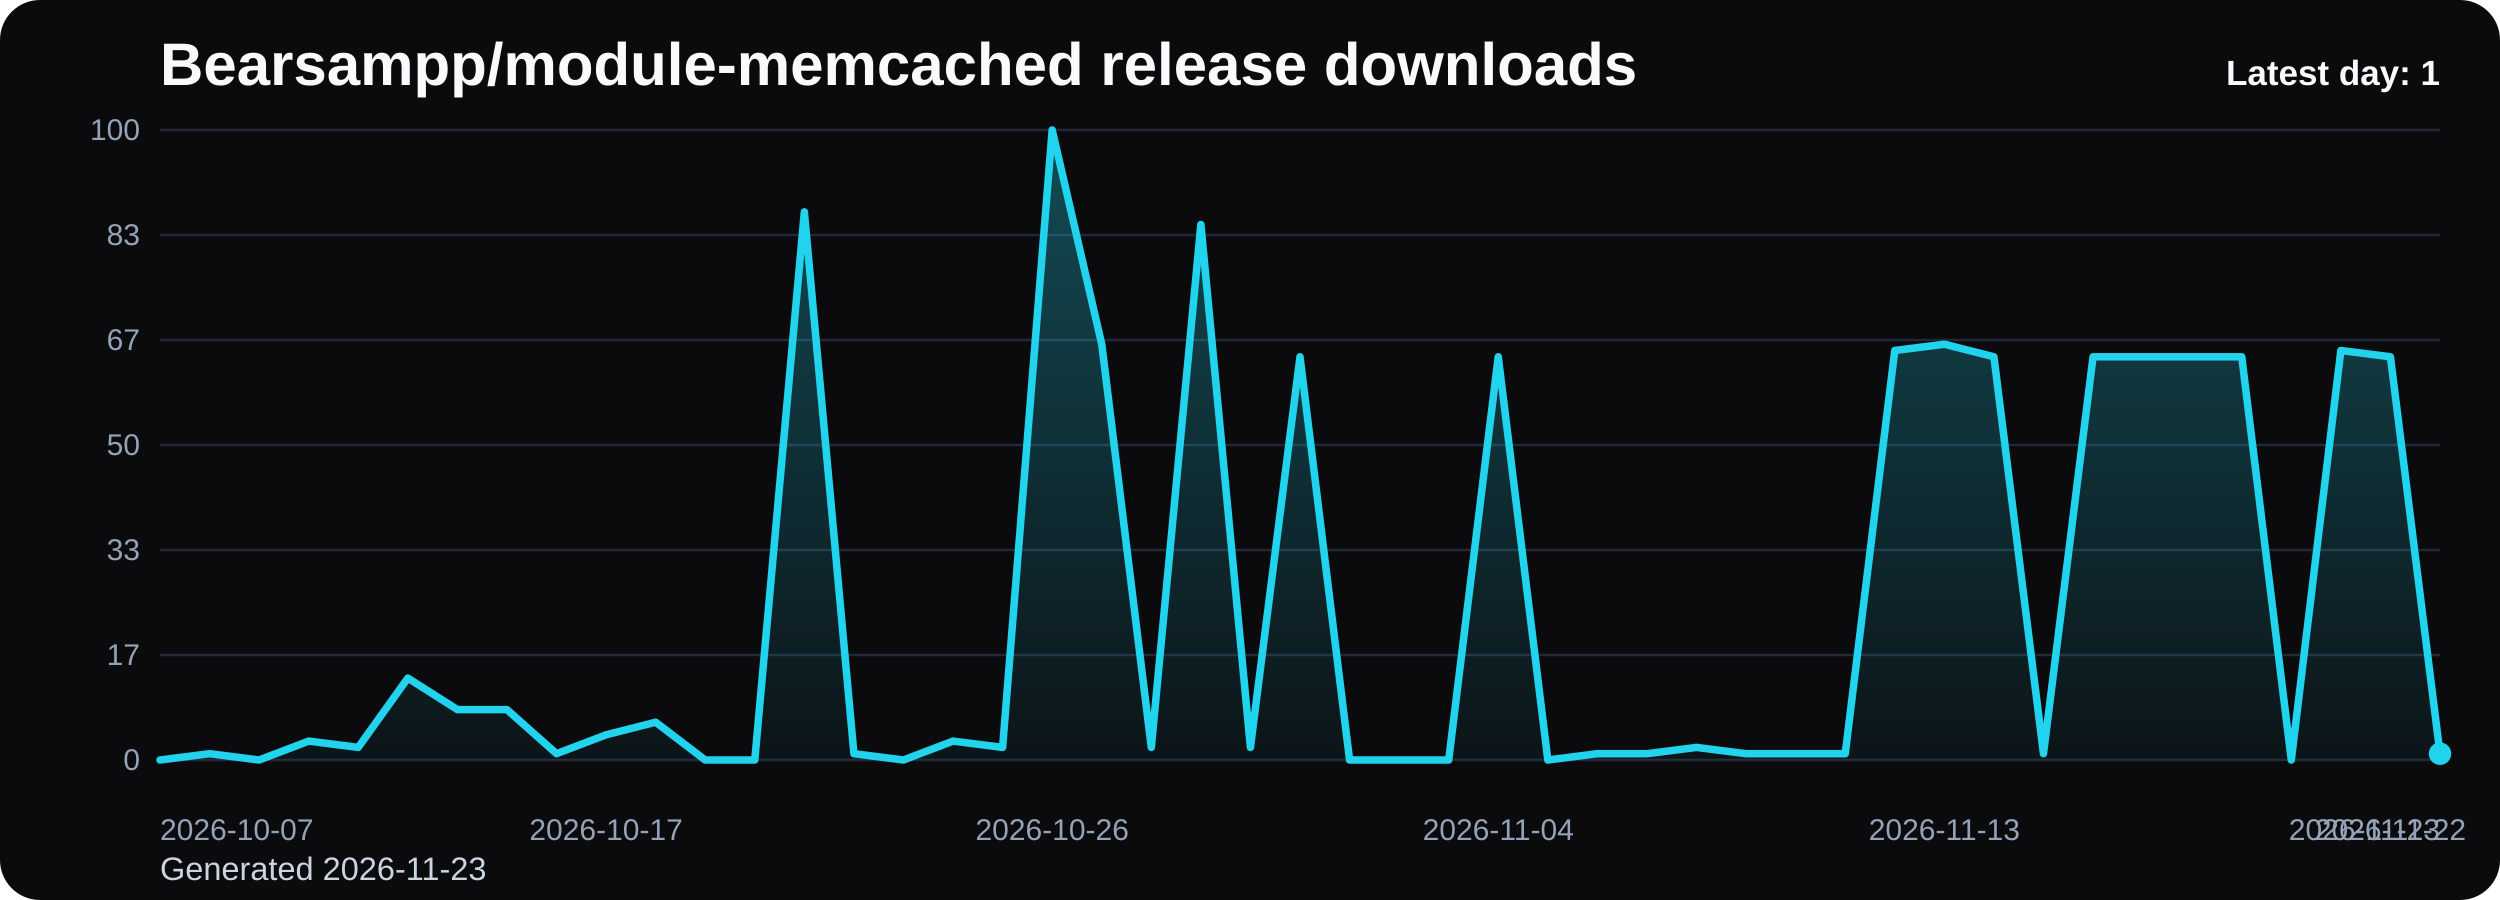
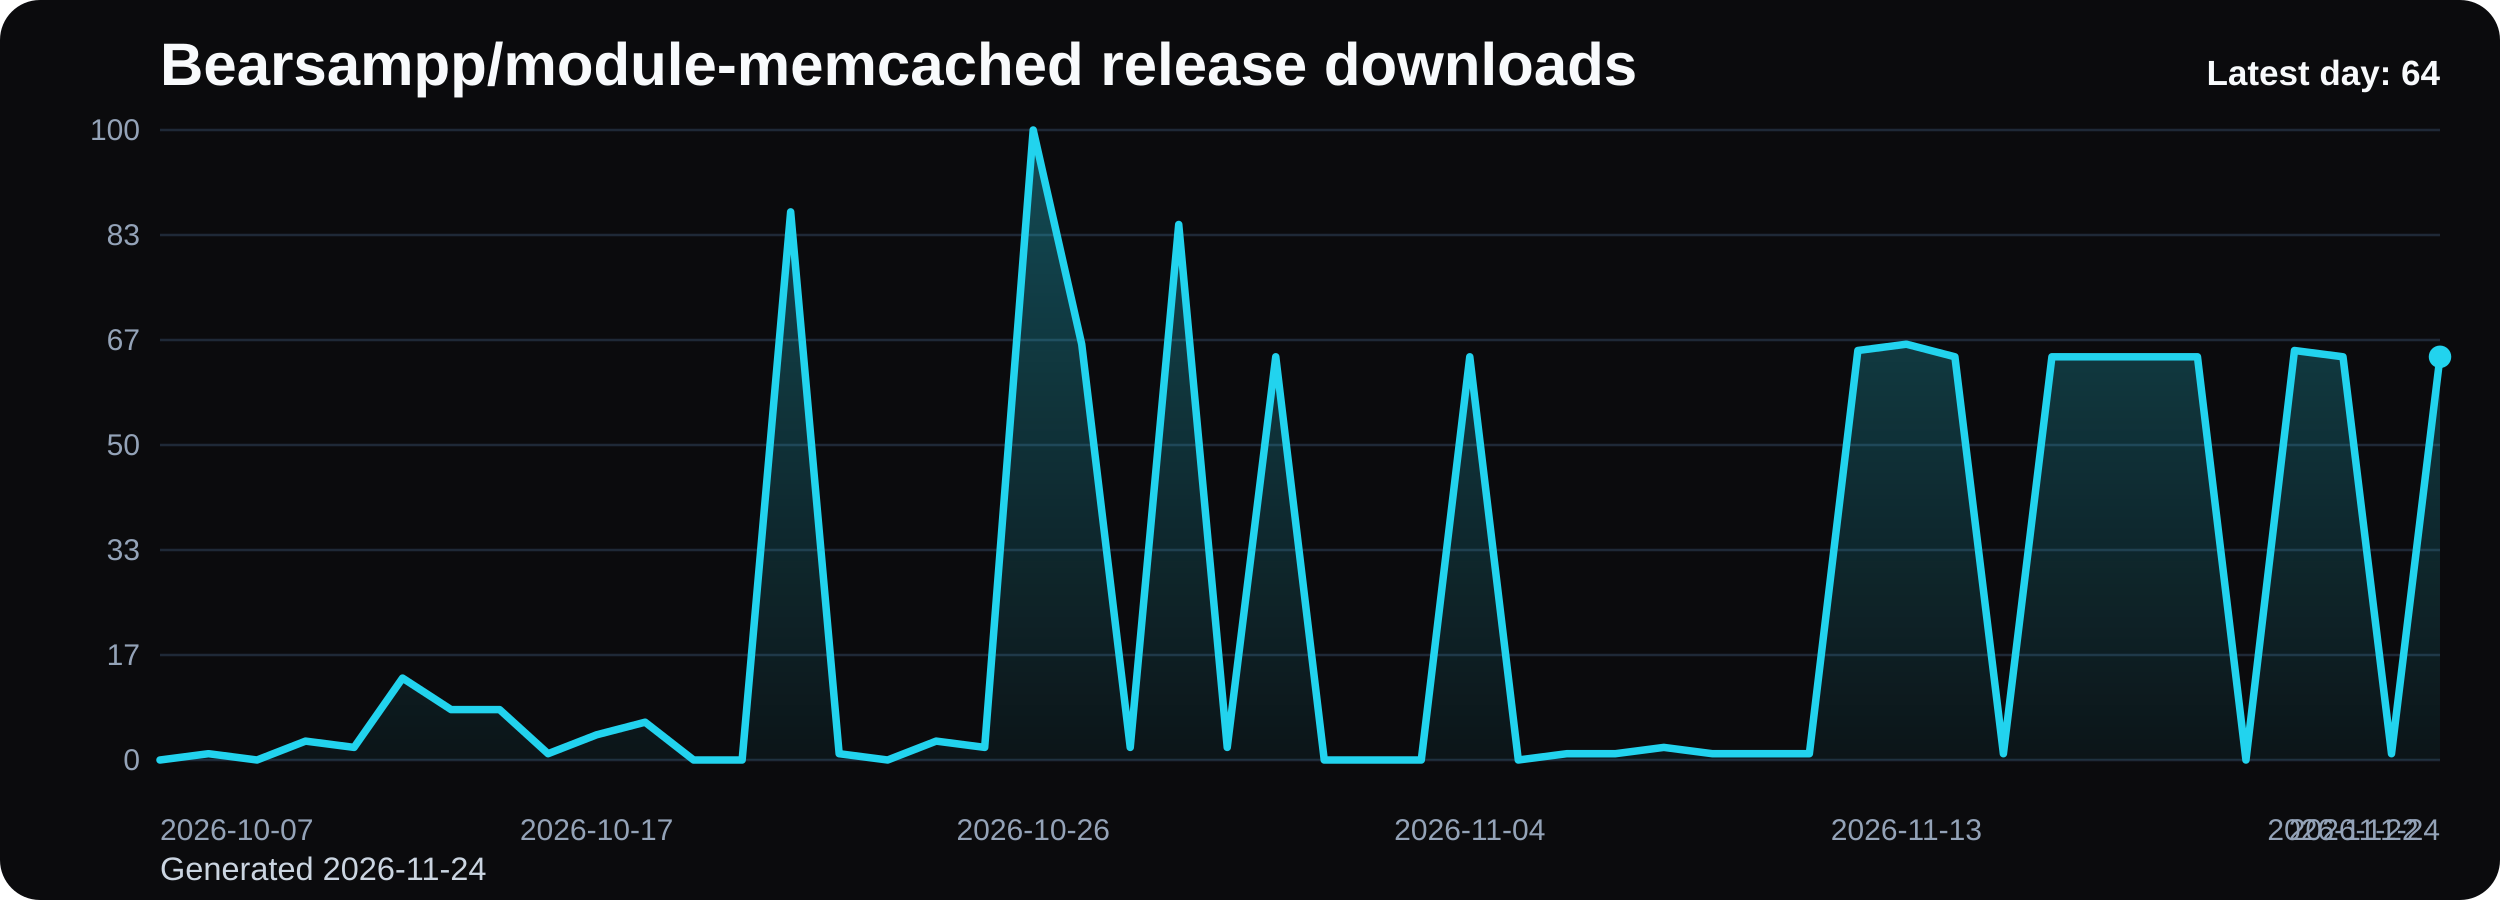
<svg xmlns="http://www.w3.org/2000/svg" viewBox="0 0 1000 360" role="img" aria-label="Bearsampp/module-memcached release downloads chart">
  <defs>
    <linearGradient id="fill-daily-black" x1="0" y1="0" x2="0" y2="1">
      <stop offset="0%" stop-color="#22d3ee" stop-opacity="0.32" />
      <stop offset="100%" stop-color="#22d3ee" stop-opacity="0.05" />
    </linearGradient>
    <style>
      .bg { fill: #0b0b0d; }
      .title { font: 700 24px Arial, sans-serif; fill: #f8fafc; }
      .sub { font: 400 13px Arial, sans-serif; fill: #cbd5e1; }
      .grid { stroke: #1f2937; stroke-width: 1; }
      .axis { font: 400 12px Arial, sans-serif; fill: #94a3b8; }
      .line { fill: none; stroke: #22d3ee; stroke-width: 3; stroke-linecap: round; stroke-linejoin: round; }
      .dot { fill: #22d3ee; }
      .value { font: 600 11px Arial, sans-serif; fill: #cbd5e1; }
      .latest { font: 700 14px Arial, sans-serif; fill: #f8fafc; }
    </style>
  </defs>
  <rect class="bg" x="0" y="0" width="1000" height="360" rx="16" />
  <text class="title" x="64" y="34">Bearsampp/module-memcached release downloads</text>
-   <text class="sub" x="64" y="352">Generated 2026-11-23</text>
+   <text class="sub" x="64" y="352">Generated 2026-11-24</text>
  <line x1="64" y1="52.00" x2="976" y2="52.00" class="grid" />
  <text x="56" y="56.00" text-anchor="end" class="axis">100</text>
  <line x1="64" y1="94.00" x2="976" y2="94.00" class="grid" />
  <text x="56" y="98.00" text-anchor="end" class="axis">83</text>
  <line x1="64" y1="136.00" x2="976" y2="136.00" class="grid" />
  <text x="56" y="140.00" text-anchor="end" class="axis">67</text>
  <line x1="64" y1="178.00" x2="976" y2="178.00" class="grid" />
  <text x="56" y="182.00" text-anchor="end" class="axis">50</text>
  <line x1="64" y1="220.00" x2="976" y2="220.00" class="grid" />
  <text x="56" y="224.00" text-anchor="end" class="axis">33</text>
  <line x1="64" y1="262.00" x2="976" y2="262.00" class="grid" />
  <text x="56" y="266.00" text-anchor="end" class="axis">17</text>
  <line x1="64" y1="304.00" x2="976" y2="304.00" class="grid" />
  <text x="56" y="308.00" text-anchor="end" class="axis">0</text>
-   <path d="M 64.00 304 L 64.00 304.00 L 83.83 301.48 L 103.65 304.00 L 123.48 296.44 L 143.30 298.96 L 163.13 271.24 L 182.96 283.84 L 202.78 283.84 L 222.61 301.48 L 242.43 293.92 L 262.26 288.88 L 282.09 304.00 L 301.91 304.00 L 321.74 84.76 L 341.57 301.48 L 361.39 304.00 L 381.22 296.44 L 401.04 298.96 L 420.87 52.00 L 440.70 137.68 L 460.52 298.96 L 480.35 89.80 L 500.17 298.96 L 520.00 142.72 L 539.83 304.00 L 559.65 304.00 L 579.48 304.00 L 599.30 142.72 L 619.13 304.00 L 638.96 301.48 L 658.78 301.48 L 678.61 298.96 L 698.43 301.48 L 718.26 301.48 L 738.09 301.48 L 757.91 140.20 L 777.74 137.68 L 797.57 142.72 L 817.39 301.48 L 837.22 142.72 L 857.04 142.72 L 876.87 142.72 L 896.70 142.72 L 916.52 304.00 L 936.35 140.20 L 956.17 142.72 L 976.00 301.48 L 976.00 304 Z" fill="url(#fill-daily-black)" />
-   <polyline class="line" points="64.00,304.00 83.83,301.48 103.65,304.00 123.48,296.44 143.30,298.96 163.13,271.24 182.96,283.84 202.78,283.84 222.61,301.48 242.43,293.92 262.26,288.88 282.09,304.00 301.91,304.00 321.74,84.76 341.57,301.48 361.39,304.00 381.22,296.44 401.04,298.96 420.87,52.00 440.70,137.68 460.52,298.96 480.35,89.80 500.17,298.96 520.00,142.72 539.83,304.00 559.65,304.00 579.48,304.00 599.30,142.72 619.13,304.00 638.96,301.48 658.78,301.48 678.61,298.96 698.43,301.48 718.26,301.48 738.09,301.48 757.91,140.20 777.74,137.68 797.57,142.72 817.39,301.48 837.22,142.72 857.04,142.72 876.87,142.72 896.70,142.72 916.52,304.00 936.35,140.20 956.17,142.72 976.00,301.48" />
-   <circle class="dot" cx="976.00" cy="301.48" r="4.5" />
+   <path d="M 64.00 304 L 64.00 304.00 L 83.40 301.48 L 102.81 304.00 L 122.21 296.44 L 141.62 298.96 L 161.02 271.24 L 180.43 283.84 L 199.83 283.84 L 219.23 301.48 L 238.64 293.92 L 258.04 288.88 L 277.45 304.00 L 296.85 304.00 L 316.26 84.76 L 335.66 301.48 L 355.06 304.00 L 374.47 296.44 L 393.87 298.96 L 413.28 52.00 L 432.68 137.68 L 452.09 298.96 L 471.49 89.80 L 490.89 298.96 L 510.30 142.72 L 529.70 304.00 L 549.11 304.00 L 568.51 304.00 L 587.91 142.72 L 607.32 304.00 L 626.72 301.48 L 646.13 301.48 L 665.53 298.96 L 684.94 301.48 L 704.34 301.48 L 723.74 301.48 L 743.15 140.20 L 762.55 137.68 L 781.96 142.72 L 801.36 301.48 L 820.77 142.72 L 840.17 142.72 L 859.57 142.72 L 878.98 142.72 L 898.38 304.00 L 917.79 140.20 L 937.19 142.72 L 956.60 301.48 L 976.00 142.72 L 976.00 304 Z" fill="url(#fill-daily-black)" />
+   <polyline class="line" points="64.00,304.00 83.40,301.48 102.81,304.00 122.21,296.44 141.62,298.96 161.02,271.24 180.43,283.84 199.83,283.84 219.23,301.48 238.64,293.92 258.04,288.88 277.45,304.00 296.85,304.00 316.26,84.76 335.66,301.48 355.06,304.00 374.47,296.44 393.87,298.96 413.28,52.00 432.68,137.68 452.09,298.96 471.49,89.80 490.89,298.96 510.30,142.72 529.70,304.00 549.11,304.00 568.51,304.00 587.91,142.72 607.32,304.00 626.72,301.48 646.13,301.48 665.53,298.96 684.94,301.48 704.34,301.48 723.74,301.48 743.15,140.20 762.55,137.68 781.96,142.72 801.36,301.48 820.77,142.72 840.17,142.72 859.57,142.72 878.98,142.72 898.38,304.00 917.79,140.20 937.19,142.72 956.60,301.48 976.00,142.72" />
+   <circle class="dot" cx="976.00" cy="142.72" r="4.5" />
  <text class="axis" x="64.00" y="336" text-anchor="start">2026-10-07</text>
-   <text class="axis" x="242.43" y="336" text-anchor="middle">2026-10-17</text>
-   <text class="axis" x="420.87" y="336" text-anchor="middle">2026-10-26</text>
-   <text class="axis" x="599.30" y="336" text-anchor="middle">2026-11-04</text>
-   <text class="axis" x="777.74" y="336" text-anchor="middle">2026-11-13</text>
-   <text class="axis" x="956.17" y="336" text-anchor="middle">2026-11-22</text>
-   <text class="axis" x="976.00" y="336" text-anchor="end">2026-11-23</text>
-   <text class="latest" x="976" y="34" text-anchor="end">Latest day: 1</text>
+   <text class="axis" x="238.64" y="336" text-anchor="middle">2026-10-17</text>
+   <text class="axis" x="413.28" y="336" text-anchor="middle">2026-10-26</text>
+   <text class="axis" x="587.91" y="336" text-anchor="middle">2026-11-04</text>
+   <text class="axis" x="762.55" y="336" text-anchor="middle">2026-11-13</text>
+   <text class="axis" x="937.19" y="336" text-anchor="middle">2026-11-22</text>
+   <text class="axis" x="976.00" y="336" text-anchor="end">2026-11-24</text>
+   <text class="latest" x="976" y="34" text-anchor="end">Latest day: 64</text>
</svg>
